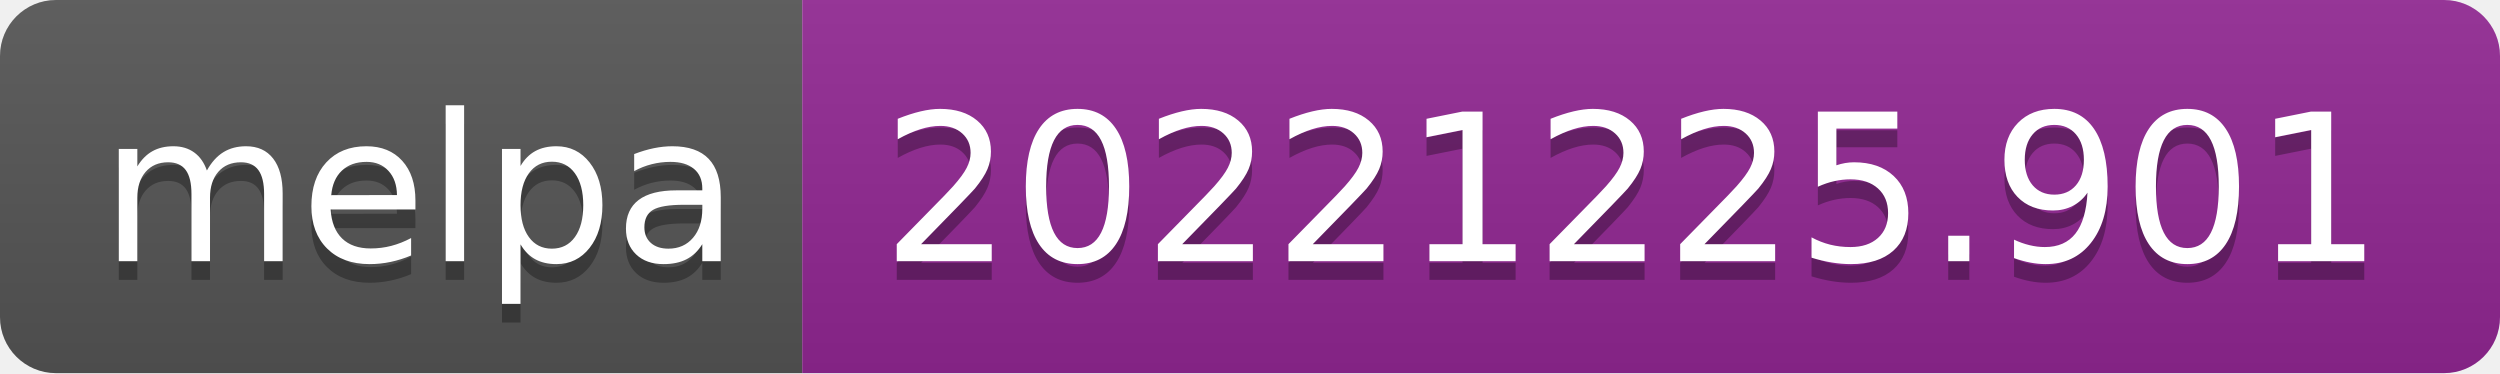
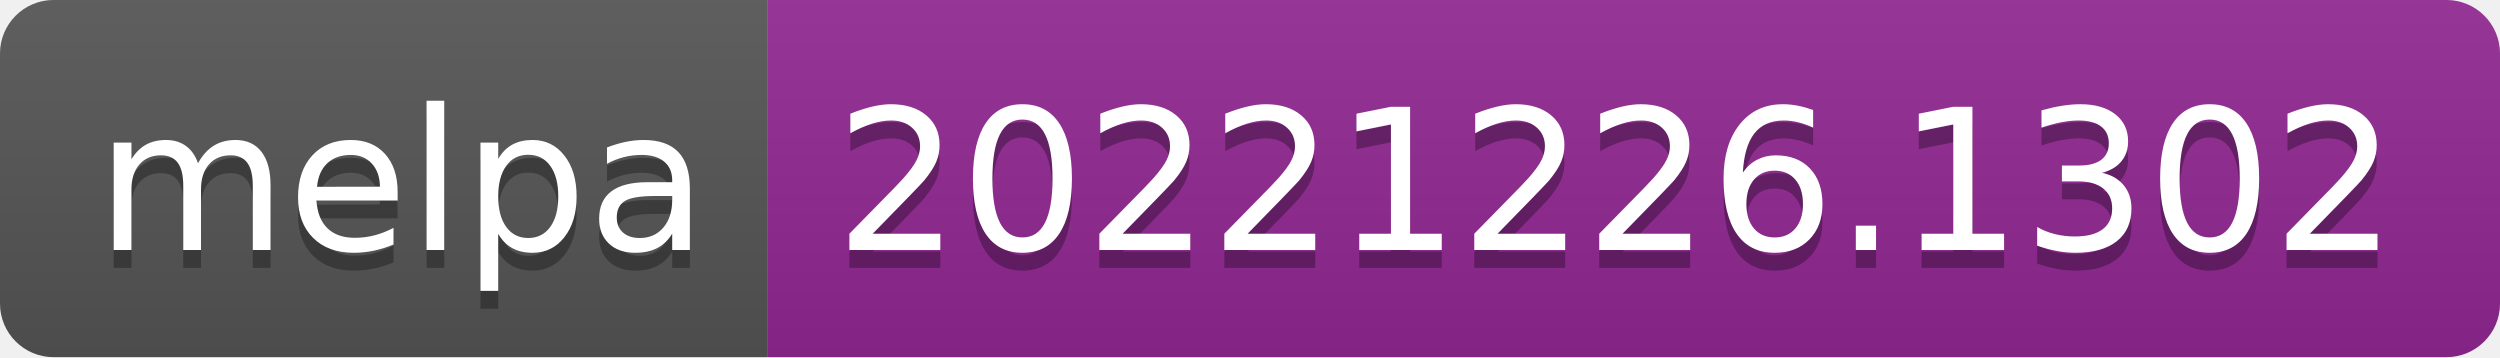
- <svg xmlns="http://www.w3.org/2000/svg" width="134" height="20" role="img" aria-label="melpa: 20221225.901">
+ <svg xmlns="http://www.w3.org/2000/svg" width="140" height="20" role="img" aria-label="melpa: 20221226.1302">
  <linearGradient id="s" x2="0" y2="100%">
    <stop offset="0" stop-color="#bbb" stop-opacity=".1" />
    <stop offset="1" stop-opacity=".1" />
  </linearGradient>
  <clipPath id="r">
-     <rect width="134" height="20" rx="3" fill="#fff" />
+     <rect width="140" height="20" rx="3" fill="#fff" />
  </clipPath>
  <g clip-path="url(#r)">
    <rect width="43" height="20" fill="#555" />
-     <rect x="43" width="91" height="20" fill="#922793" />
-     <rect width="134" height="20" fill="url(#s)" />
+     <rect x="43" width="97" height="20" fill="#922793" />
+     <rect width="140" height="20" fill="url(#s)" />
  </g>
  <g fill="#fff" text-anchor="middle" font-family="Verdana,Geneva,DejaVu Sans,sans-serif" text-rendering="geometricPrecision" font-size="110">
    <text aria-hidden="true" x="225" y="150" fill="#010101" fill-opacity=".3" transform="scale(.1)" textLength="330">melpa</text>
    <text x="225" y="140" transform="scale(.1)" fill="#fff" textLength="330">melpa</text>
-     <text aria-hidden="true" x="875" y="150" fill="#010101" fill-opacity=".3" transform="scale(.1)" textLength="810">20221225.901</text>
-     <text x="875" y="140" transform="scale(.1)" fill="#fff" textLength="810">20221225.901</text>
+     <text aria-hidden="true" x="905" y="150" fill="#010101" fill-opacity=".3" transform="scale(.1)" textLength="870">20221226.1302</text>
+     <text x="905" y="140" transform="scale(.1)" fill="#fff" textLength="870">20221226.1302</text>
  </g>
</svg>
